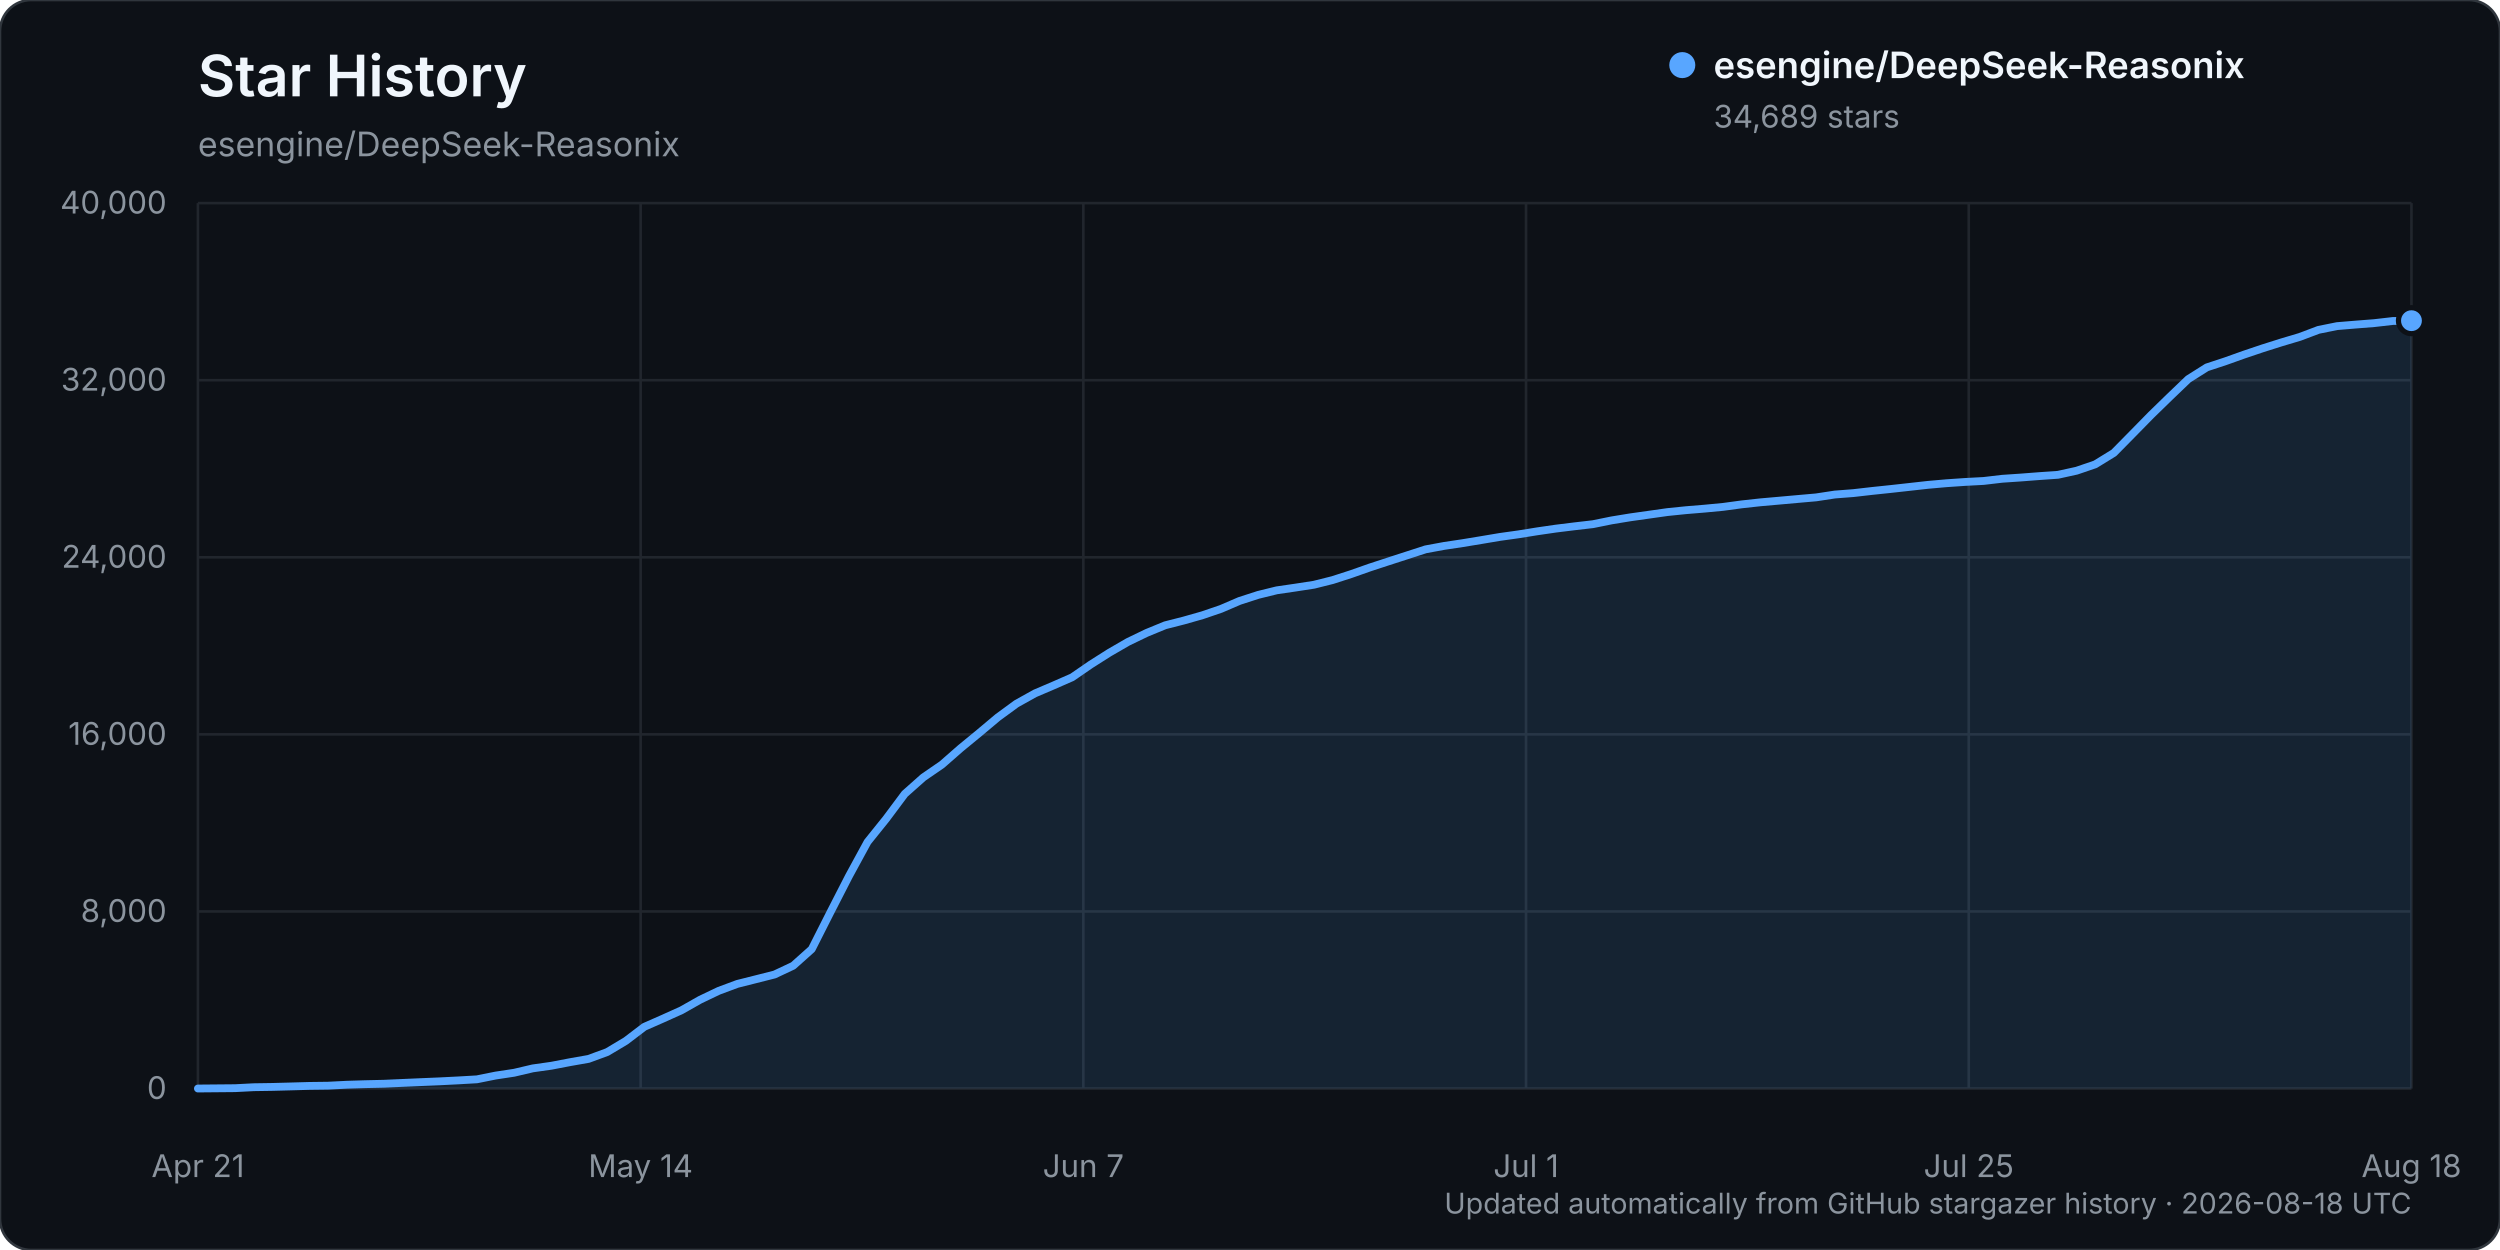
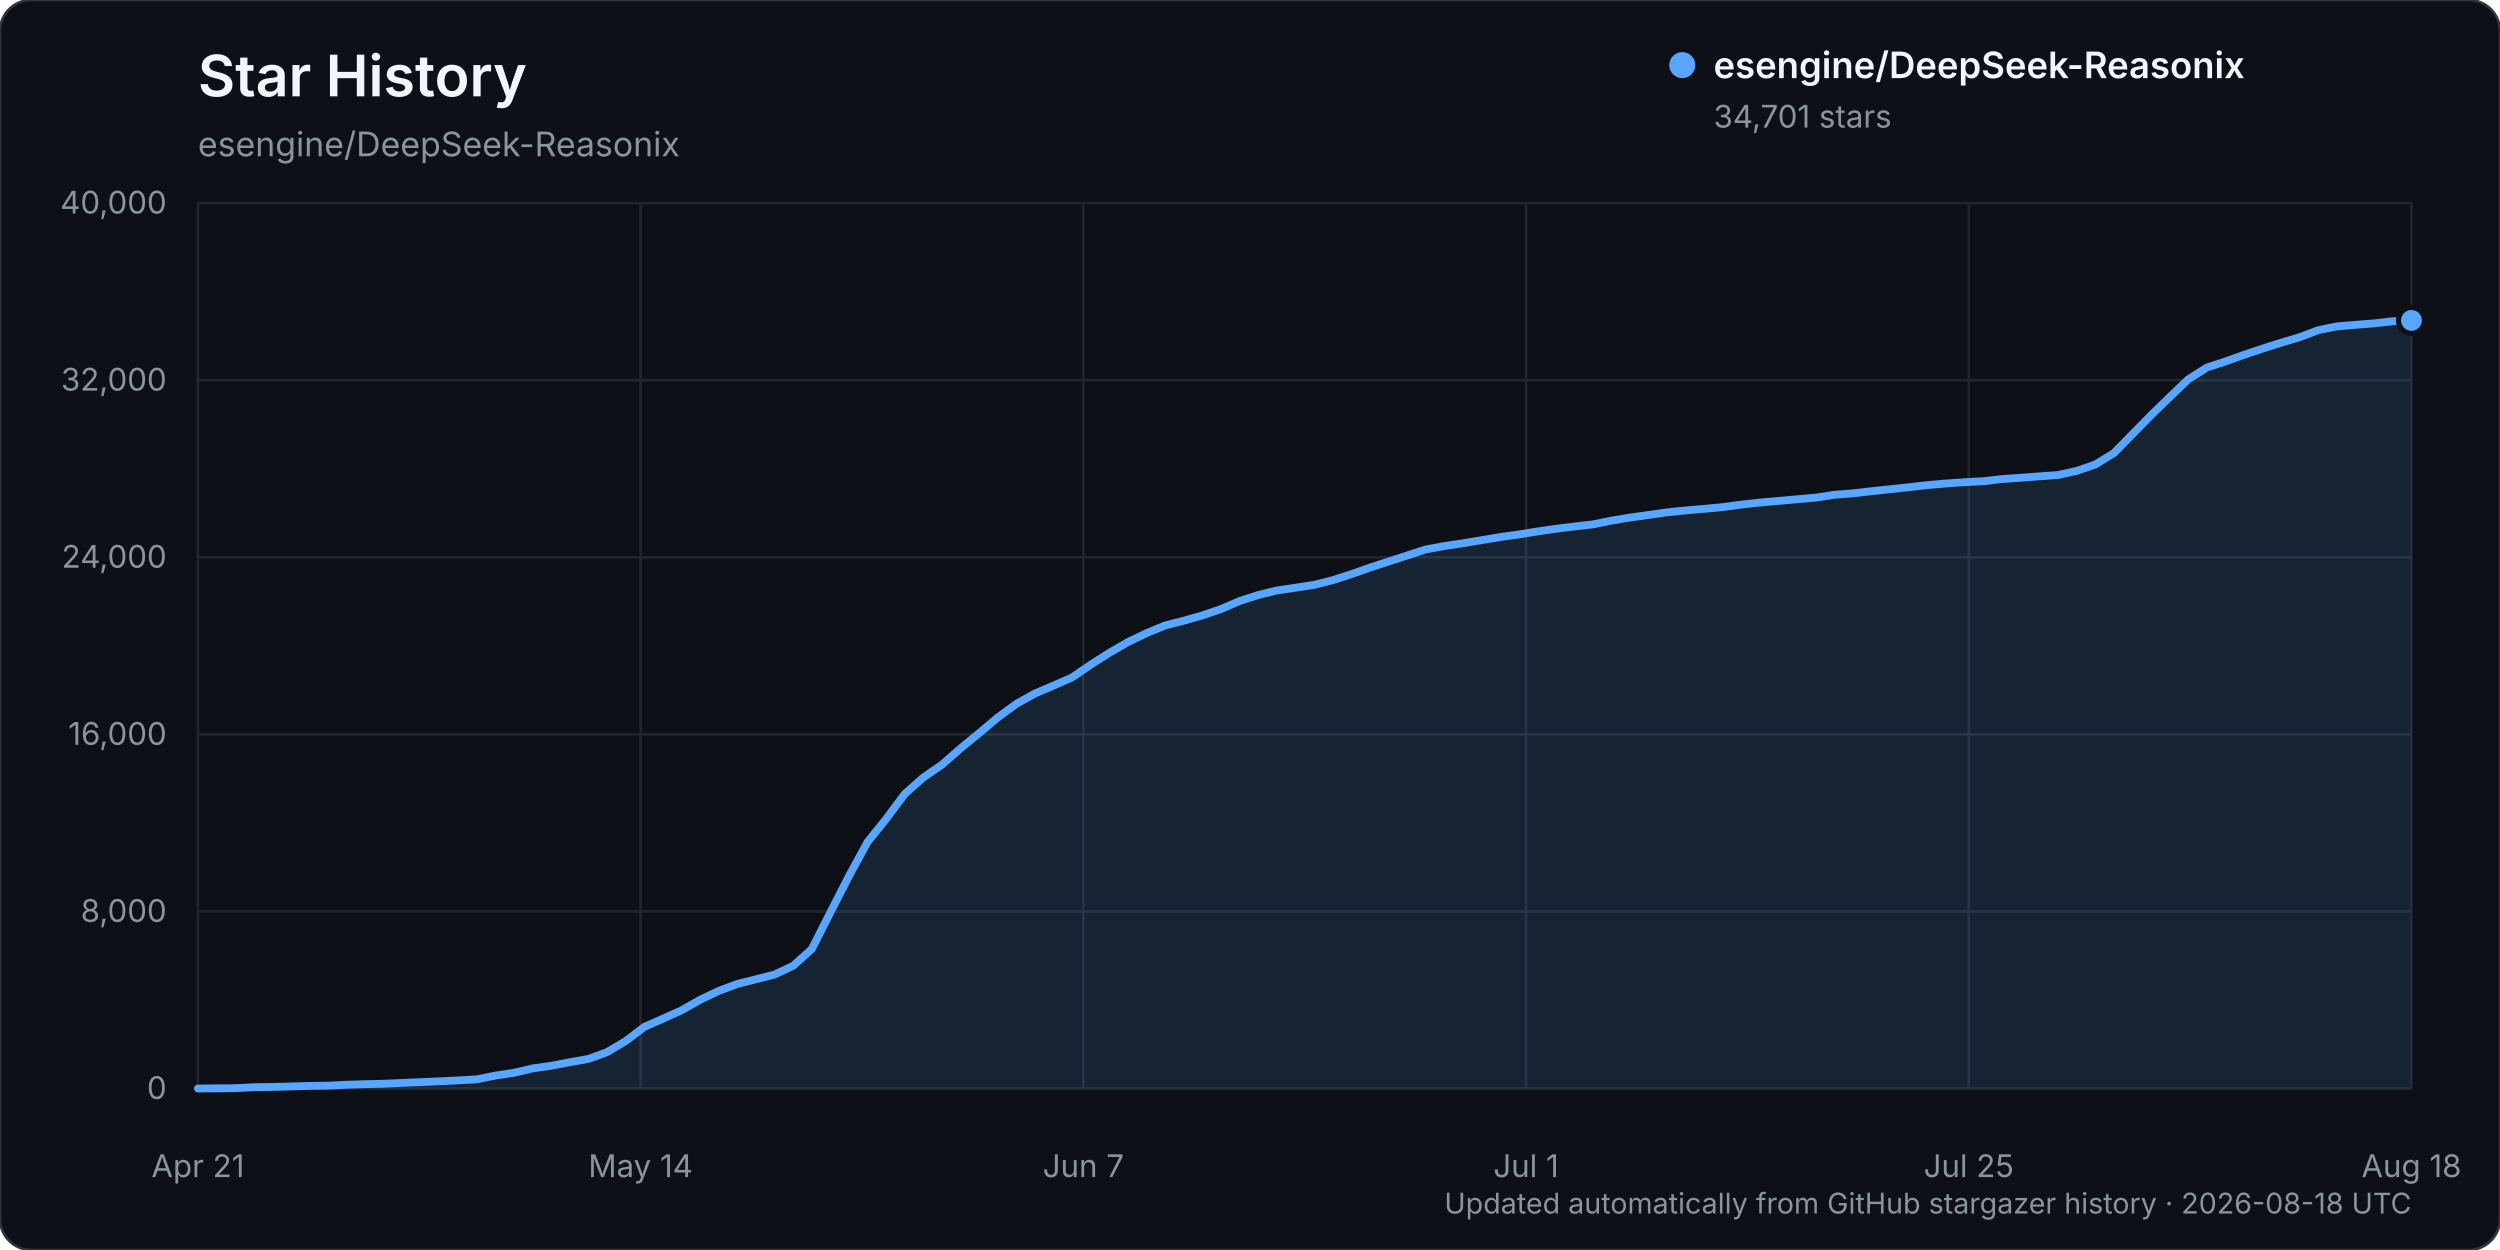
<svg xmlns="http://www.w3.org/2000/svg" width="960" height="480" viewBox="0 0 960 480" role="img" aria-labelledby="title description">
  <rect width="960" height="480" rx="12" fill="#0d1117" stroke="#30363d" />
  <text x="76" y="37" fill="#f0f6fc" font-family="-apple-system, BlinkMacSystemFont, 'Segoe UI', sans-serif" font-size="22" font-weight="600">Star History</text>
  <text x="76" y="60" fill="#8b949e" font-family="-apple-system, BlinkMacSystemFont, 'Segoe UI', sans-serif" font-size="13">esengine/DeepSeek-Reasonix</text>
  <g font-family="-apple-system, BlinkMacSystemFont, 'Segoe UI', sans-serif">
    <line x1="76" y1="418.00" x2="926" y2="418.00" stroke="#21262d" stroke-width="1" />
    <text x="64" y="422.00" text-anchor="end" fill="#8b949e" font-size="12">0</text>
    <line x1="76" y1="350.00" x2="926" y2="350.00" stroke="#21262d" stroke-width="1" />
    <text x="64" y="354.00" text-anchor="end" fill="#8b949e" font-size="12">8,000</text>
    <line x1="76" y1="282.00" x2="926" y2="282.00" stroke="#21262d" stroke-width="1" />
    <text x="64" y="286.00" text-anchor="end" fill="#8b949e" font-size="12">16,000</text>
    <line x1="76" y1="214.00" x2="926" y2="214.00" stroke="#21262d" stroke-width="1" />
    <text x="64" y="218.00" text-anchor="end" fill="#8b949e" font-size="12">24,000</text>
    <line x1="76" y1="146.00" x2="926" y2="146.00" stroke="#21262d" stroke-width="1" />
    <text x="64" y="150.00" text-anchor="end" fill="#8b949e" font-size="12">32,000</text>
    <line x1="76" y1="78.00" x2="926" y2="78.00" stroke="#21262d" stroke-width="1" />
    <text x="64" y="82.00" text-anchor="end" fill="#8b949e" font-size="12">40,000</text>
    <line x1="76.00" y1="78" x2="76.00" y2="418" stroke="#21262d" stroke-width="1" />
    <text x="76.00" y="452" text-anchor="middle" fill="#8b949e" font-size="12">Apr 21</text>
    <line x1="246.00" y1="78" x2="246.00" y2="418" stroke="#21262d" stroke-width="1" />
    <text x="246.00" y="452" text-anchor="middle" fill="#8b949e" font-size="12">May 14</text>
    <line x1="416.00" y1="78" x2="416.00" y2="418" stroke="#21262d" stroke-width="1" />
    <text x="416.00" y="452" text-anchor="middle" fill="#8b949e" font-size="12">Jun 7</text>
    <line x1="586.00" y1="78" x2="586.00" y2="418" stroke="#21262d" stroke-width="1" />
    <text x="586.00" y="452" text-anchor="middle" fill="#8b949e" font-size="12">Jul 1</text>
    <line x1="756.00" y1="78" x2="756.00" y2="418" stroke="#21262d" stroke-width="1" />
    <text x="756.00" y="452" text-anchor="middle" fill="#8b949e" font-size="12">Jul 25</text>
    <line x1="926.00" y1="78" x2="926.00" y2="418" stroke="#21262d" stroke-width="1" />
    <text x="926.00" y="452" text-anchor="middle" fill="#8b949e" font-size="12">Aug 18</text>
-     <path d="M76.00,417.99 L90.29,417.86 L97.43,417.49 L104.57,417.38 L111.71,417.19 L118.86,416.99 L126.00,416.90 L133.14,416.54 L140.29,416.32 L147.43,416.16 L154.57,415.84 L161.71,415.53 L168.86,415.23 L176.00,414.87 L183.14,414.46 L190.29,413.02 L197.43,411.94 L204.57,410.26 L211.71,409.25 L218.86,407.88 L226.00,406.62 L233.14,404.00 L240.29,399.73 L247.43,394.30 L254.57,391.16 L261.71,387.94 L268.86,383.89 L276.00,380.48 L283.14,377.82 L290.29,376.02 L297.43,374.21 L304.57,370.85 L311.71,364.47 L318.86,350.34 L326.00,336.42 L333.14,323.31 L340.29,314.42 L347.43,304.85 L354.57,298.51 L361.71,293.60 L368.86,287.34 L376.00,281.47 L383.14,275.48 L390.29,270.24 L397.43,266.26 L404.57,263.21 L411.71,260.08 L418.86,255.16 L426.00,250.63 L433.14,246.50 L440.29,243.05 L447.43,240.11 L454.57,238.29 L461.71,236.26 L468.86,233.82 L476.00,230.75 L483.14,228.44 L490.29,226.68 L497.43,225.64 L504.57,224.54 L511.71,222.75 L518.86,220.44 L526.00,217.92 L533.14,215.58 L540.29,213.27 L547.43,210.95 L554.57,209.63 L561.71,208.56 L568.86,207.38 L576.00,206.18 L583.14,205.18 L590.29,204.03 L597.43,202.99 L604.57,202.11 L611.71,201.28 L618.86,199.83 L626.00,198.66 L633.14,197.65 L640.29,196.64 L647.43,195.91 L654.57,195.32 L661.71,194.64 L668.86,193.67 L676.00,192.89 L683.14,192.26 L690.29,191.62 L697.43,190.99 L704.57,189.90 L711.71,189.35 L718.86,188.53 L726.00,187.78 L733.14,186.99 L740.29,186.19 L747.43,185.56 L754.57,185.07 L761.71,184.69 L768.86,183.85 L776.00,183.37 L783.14,182.82 L790.29,182.32 L797.43,180.75 L804.57,178.31 L811.71,173.92 L818.86,166.66 L826.00,159.38 L833.14,152.43 L840.29,145.58 L847.43,141.07 L854.57,138.72 L861.71,136.17 L868.86,133.76 L876.00,131.50 L883.14,129.37 L890.29,126.67 L897.43,125.23 L904.57,124.64 L911.71,124.08 L918.86,123.26 L926.00,123.14 L926.00,418.00 L76.00,418.00 Z" fill="#58a6ff" opacity="0.12" />
-     <path d="M76.00,417.99 L90.29,417.86 L97.43,417.49 L104.57,417.38 L111.71,417.19 L118.86,416.99 L126.00,416.90 L133.14,416.54 L140.29,416.32 L147.43,416.16 L154.57,415.84 L161.71,415.53 L168.86,415.23 L176.00,414.87 L183.14,414.46 L190.29,413.02 L197.43,411.94 L204.57,410.26 L211.71,409.25 L218.86,407.88 L226.00,406.62 L233.14,404.00 L240.29,399.73 L247.43,394.30 L254.57,391.16 L261.71,387.94 L268.86,383.89 L276.00,380.48 L283.14,377.82 L290.29,376.02 L297.43,374.21 L304.57,370.85 L311.71,364.47 L318.86,350.34 L326.00,336.42 L333.14,323.31 L340.29,314.42 L347.43,304.85 L354.57,298.51 L361.71,293.60 L368.86,287.34 L376.00,281.47 L383.14,275.48 L390.29,270.24 L397.43,266.26 L404.57,263.21 L411.71,260.08 L418.86,255.16 L426.00,250.63 L433.14,246.50 L440.29,243.05 L447.43,240.11 L454.57,238.29 L461.71,236.26 L468.86,233.82 L476.00,230.75 L483.14,228.44 L490.29,226.68 L497.43,225.64 L504.57,224.54 L511.71,222.75 L518.86,220.44 L526.00,217.92 L533.14,215.58 L540.29,213.27 L547.43,210.95 L554.57,209.63 L561.71,208.56 L568.86,207.38 L576.00,206.18 L583.14,205.18 L590.29,204.03 L597.43,202.99 L604.57,202.11 L611.71,201.28 L618.86,199.83 L626.00,198.66 L633.14,197.65 L640.29,196.64 L647.43,195.91 L654.57,195.32 L661.71,194.64 L668.86,193.67 L676.00,192.89 L683.14,192.26 L690.29,191.62 L697.43,190.99 L704.57,189.90 L711.71,189.35 L718.86,188.53 L726.00,187.78 L733.14,186.99 L740.29,186.19 L747.43,185.56 L754.57,185.07 L761.71,184.69 L768.86,183.85 L776.00,183.37 L783.14,182.82 L790.29,182.32 L797.43,180.75 L804.57,178.31 L811.71,173.92 L818.86,166.66 L826.00,159.38 L833.14,152.43 L840.29,145.58 L847.43,141.07 L854.57,138.72 L861.71,136.17 L868.86,133.76 L876.00,131.50 L883.14,129.37 L890.29,126.67 L897.43,125.23 L904.57,124.64 L911.71,124.08 L918.86,123.26 L926.00,123.14" fill="none" stroke="#58a6ff" stroke-width="3" stroke-linecap="round" stroke-linejoin="round" />
-     <circle cx="926.00" cy="123.14" r="5" fill="#58a6ff" stroke="#0d1117" stroke-width="2" />
+     <path d="M76.00,417.99 L90.29,417.86 L97.43,417.49 L104.57,417.38 L111.71,417.19 L118.86,416.99 L126.00,416.90 L133.14,416.54 L140.29,416.32 L147.43,416.16 L154.57,415.84 L161.71,415.53 L168.86,415.23 L176.00,414.87 L183.14,414.46 L190.29,413.02 L197.43,411.94 L204.57,410.26 L211.71,409.25 L218.86,407.88 L226.00,406.62 L233.14,404.01 L240.29,399.75 L247.43,394.32 L254.57,391.17 L261.71,387.96 L268.86,383.91 L276.00,380.50 L283.14,377.84 L290.29,376.04 L297.43,374.23 L304.57,370.87 L311.71,364.48 L318.86,350.37 L326.00,336.44 L333.14,323.34 L340.29,314.45 L347.43,304.88 L354.57,298.55 L361.71,293.64 L368.86,287.38 L376.00,281.52 L383.14,275.52 L390.29,270.28 L397.43,266.30 L404.57,263.26 L411.71,260.13 L418.86,255.21 L426.00,250.69 L433.14,246.56 L440.29,243.11 L447.43,240.17 L454.57,238.35 L461.71,236.32 L468.86,233.88 L476.00,230.80 L483.14,228.50 L490.29,226.74 L497.43,225.70 L504.57,224.60 L511.71,222.81 L518.86,220.50 L526.00,217.98 L533.14,215.64 L540.29,213.33 L547.43,211.01 L554.57,209.69 L561.71,208.62 L568.86,207.44 L576.00,206.24 L583.14,205.25 L590.29,204.10 L597.43,203.06 L604.57,202.18 L611.71,201.36 L618.86,199.91 L626.00,198.73 L633.14,197.73 L640.29,196.72 L647.43,195.99 L654.57,195.39 L661.71,194.71 L668.86,193.74 L676.00,192.96 L683.14,192.33 L690.29,191.70 L697.43,191.07 L704.57,189.98 L711.71,189.43 L718.86,188.60 L726.00,187.85 L733.14,187.07 L740.29,186.27 L747.43,185.64 L754.57,185.16 L761.71,184.78 L768.86,183.94 L776.00,183.46 L783.14,182.91 L790.29,182.41 L797.43,180.83 L804.57,178.39 L811.71,174.01 L818.86,166.74 L826.00,159.46 L833.14,152.51 L840.29,145.67 L847.43,141.15 L854.57,138.80 L861.71,136.25 L868.86,133.85 L876.00,131.58 L883.14,129.46 L890.29,126.76 L897.43,125.32 L904.57,124.73 L911.71,124.17 L918.86,123.36 L926.00,123.04 L926.00,418.00 L76.00,418.00 Z" fill="#58a6ff" opacity="0.12" />
+     <path d="M76.00,417.99 L90.29,417.86 L97.43,417.49 L104.57,417.38 L111.71,417.19 L118.86,416.99 L126.00,416.90 L133.14,416.54 L140.29,416.32 L147.43,416.16 L154.57,415.84 L161.71,415.53 L168.86,415.23 L176.00,414.87 L183.14,414.46 L190.29,413.02 L197.43,411.94 L204.57,410.26 L211.71,409.25 L218.86,407.88 L226.00,406.62 L233.14,404.01 L240.29,399.75 L247.43,394.32 L254.57,391.17 L261.71,387.96 L268.86,383.91 L276.00,380.50 L283.14,377.84 L290.29,376.04 L297.43,374.23 L304.57,370.87 L311.71,364.48 L318.86,350.37 L326.00,336.44 L333.14,323.34 L340.29,314.45 L347.43,304.88 L354.57,298.55 L361.71,293.64 L368.86,287.38 L376.00,281.52 L383.14,275.52 L390.29,270.28 L397.43,266.30 L404.57,263.26 L411.71,260.13 L418.86,255.21 L426.00,250.69 L433.14,246.56 L440.29,243.11 L447.43,240.17 L454.57,238.35 L461.71,236.32 L468.86,233.88 L476.00,230.80 L483.14,228.50 L490.29,226.74 L497.43,225.70 L504.57,224.60 L511.71,222.81 L518.86,220.50 L526.00,217.98 L533.14,215.64 L540.29,213.33 L547.43,211.01 L554.57,209.69 L561.71,208.62 L568.86,207.44 L576.00,206.24 L583.14,205.25 L590.29,204.10 L597.43,203.06 L604.57,202.18 L611.71,201.36 L618.86,199.91 L626.00,198.73 L633.14,197.73 L640.29,196.72 L647.43,195.99 L654.57,195.39 L661.71,194.71 L668.86,193.74 L676.00,192.96 L683.14,192.33 L690.29,191.70 L697.43,191.07 L704.57,189.98 L711.71,189.43 L718.86,188.60 L726.00,187.85 L733.14,187.07 L740.29,186.27 L747.43,185.64 L754.57,185.16 L761.71,184.78 L768.86,183.94 L776.00,183.46 L783.14,182.91 L790.29,182.41 L797.43,180.83 L804.57,178.39 L811.71,174.01 L818.86,166.74 L826.00,159.46 L833.14,152.51 L840.29,145.67 L847.43,141.15 L854.57,138.80 L861.71,136.25 L868.86,133.85 L876.00,131.58 L883.14,129.46 L890.29,126.76 L897.43,125.32 L904.57,124.73 L911.71,124.17 L918.86,123.36 L926.00,123.04" fill="none" stroke="#58a6ff" stroke-width="3" stroke-linecap="round" stroke-linejoin="round" />
+     <circle cx="926.00" cy="123.04" r="5" fill="#58a6ff" stroke="#0d1117" stroke-width="2" />
    <g transform="translate(646, 25)">
      <circle cx="0" cy="0" r="5" fill="#58a6ff" />
      <text x="12" y="5" fill="#f0f6fc" font-size="14" font-weight="600">esengine/DeepSeek-Reasonix</text>
-       <text x="12" y="24" fill="#8b949e" font-size="12">34,689 stars</text>
+       <text x="12" y="24" fill="#8b949e" font-size="12">34,701 stars</text>
    </g>
    <text x="926" y="466" text-anchor="end" fill="#8b949e" font-size="11">Updated automatically from GitHub stargazer history · 2026-08-18 UTC</text>
  </g>
</svg>
